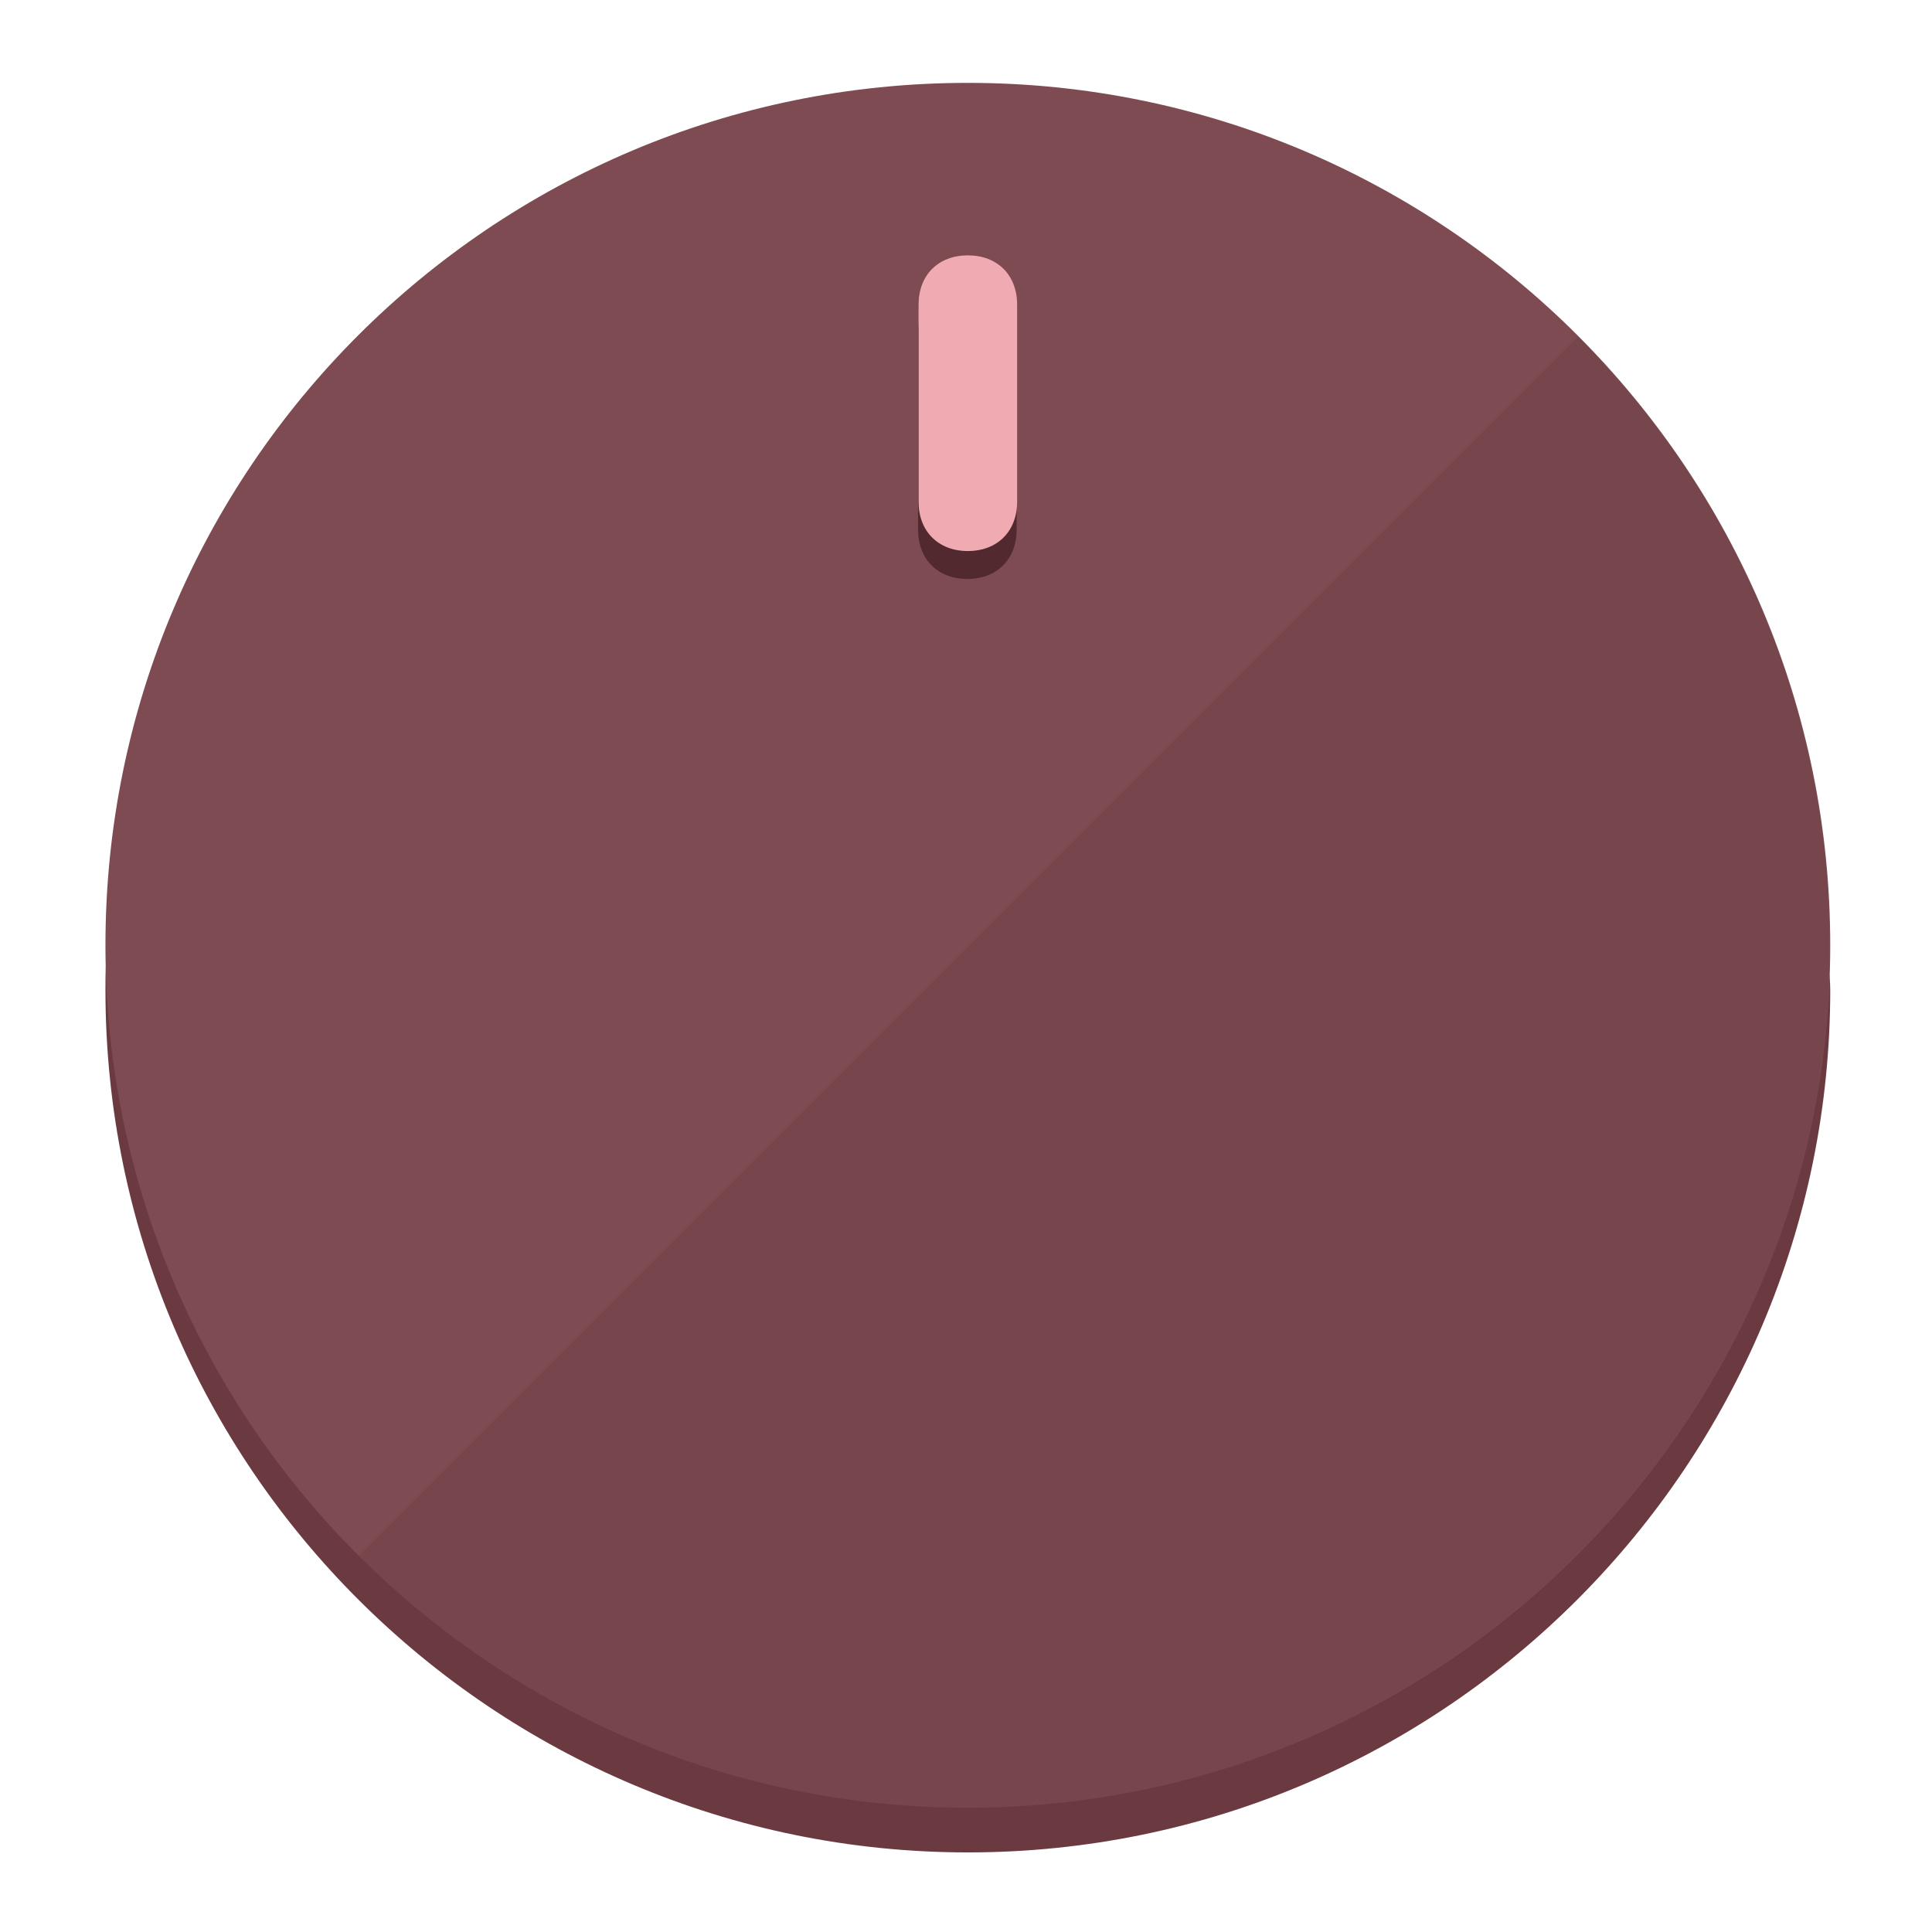
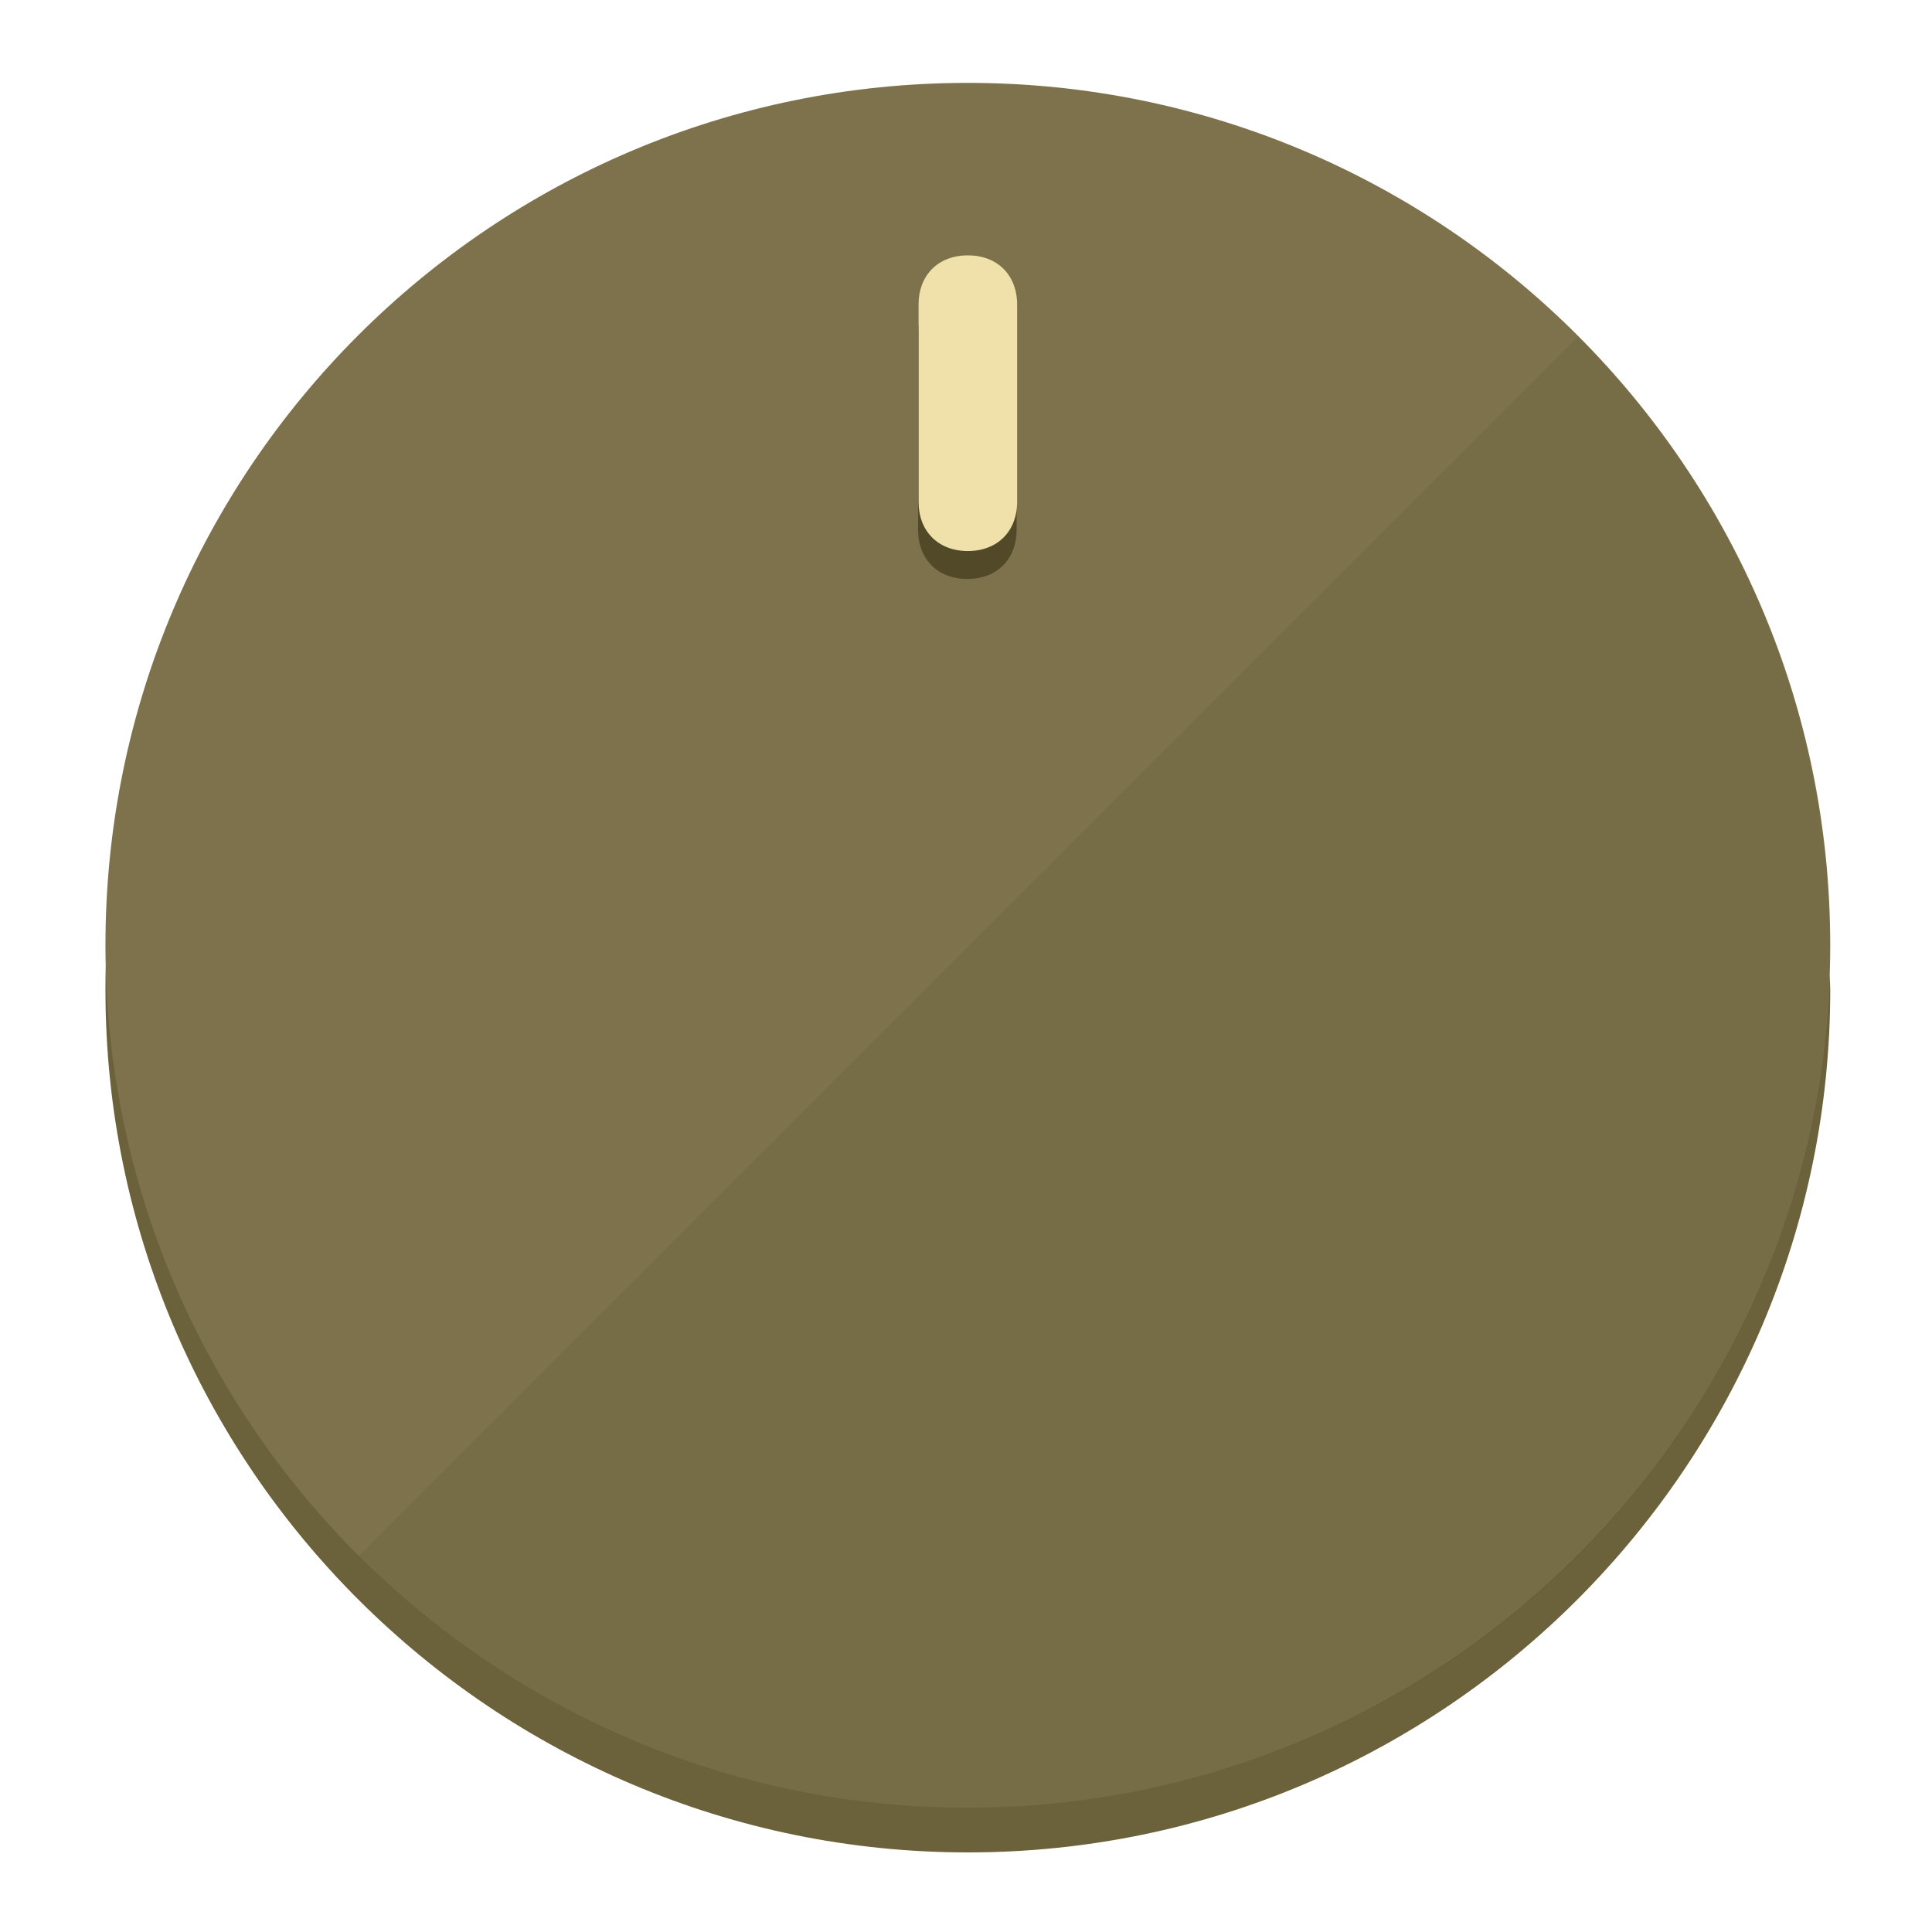
<svg xmlns="http://www.w3.org/2000/svg" height="120px" width="120px" version="1.1" id="Layer_1" viewBox="0 0 496.8 496.8" xml:space="preserve">
  <defs id="defs23" />
  <g id="g3158">
-     <path style="display:inline;fill:#6B3A40;fill-opacity:1;stroke-width:1.584" d="m 248.875,445.92 c 116.582,0 212.89,-91.238 220.493,-205.286 0,5.069 1.267,8.87 1.267,13.939 0,121.651 -98.842,221.76 -221.76,221.76 -121.651,0 -221.76,-98.842 -221.76,-221.76 0,-5.069 0,-8.87 1.267,-13.939 7.603,114.048 103.91,205.286 220.493,205.286 z" id="path8" />
-     <circle style="display:inline;fill:#7D4B51;fill-opacity:1;stroke-width:1.584" cx="248.875" cy="243.071" r="221.76" id="circle12" />
-     <path style="display:inline;fill:#52292E;fill-opacity:0.154;stroke-width:1.587" d="m 405.744,86.606 c 86.308,86.308 86.308,227.193 0,313.5 -86.308,86.308 -227.193,86.308 -313.5,0" id="path14" />
+     <path style="display:inline;fill:#6B613A;fill-opacity:1;stroke-width:1.584" d="m 248.875,445.92 c 116.582,0 212.89,-91.238 220.493,-205.286 0,5.069 1.267,8.87 1.267,13.939 0,121.651 -98.842,221.76 -221.76,221.76 -121.651,0 -221.76,-98.842 -221.76,-221.76 0,-5.069 0,-8.87 1.267,-13.939 7.603,114.048 103.91,205.286 220.493,205.286 z" id="path8" />
+     <circle style="display:inline;fill:#7D724B;fill-opacity:1;stroke-width:1.584" cx="248.875" cy="243.071" r="221.76" id="circle12" />
+     <path style="display:inline;fill:#524929;fill-opacity:0.154;stroke-width:1.587" d="m 405.744,86.606 c 86.308,86.308 86.308,227.193 0,313.5 -86.308,86.308 -227.193,86.308 -313.5,0" id="path14" />
  </g>
  <g id="g3198">
    <circle style="display:none;fill:#000000;fill-opacity:0;stroke-width:1.584" cx="248.467" cy="243.582" r="221.76" id="circle12-3" />
-     <path style="display:inline;fill:#52292E;fill-opacity:1;stroke-width:1.584" d="m 261.42,136.204 c 0,7.603 -5.069,12.672 -12.672,12.672 v 0 c -7.603,0 -12.672,-5.069 -12.672,-12.672 l -1e-5,-50.688 c 3e-5,-7.603 5.069,-12.672 12.672,-12.672 v 0 c 7.603,-1.4e-5 12.672,5.069 12.672,12.672 z" id="path3789" />
-     <path style="display:inline;fill:#F0AAB2;stroke-width:1.584" d="m 261.547,129.023 c -10e-6,7.603 -5.069,12.672 -12.672,12.672 v 0 c -7.603,1e-5 -12.672,-5.069 -12.672,-12.672 l 10e-6,-50.688 c -10e-6,-7.603 5.069,-12.672 12.672,-12.672 v 0 c 7.603,-3e-6 12.672,5.069 12.672,12.672 z" id="path915" />
+     <path style="display:inline;fill:#524929;fill-opacity:1;stroke-width:1.584" d="m 261.42,136.204 c 0,7.603 -5.069,12.672 -12.672,12.672 v 0 c -7.603,0 -12.672,-5.069 -12.672,-12.672 l -1e-5,-50.688 c 3e-5,-7.603 5.069,-12.672 12.672,-12.672 v 0 c 7.603,-1.4e-5 12.672,5.069 12.672,12.672 z" id="path3789" />
+     <path style="display:inline;fill:#F0E1AA;stroke-width:1.584" d="m 261.547,129.023 c -10e-6,7.603 -5.069,12.672 -12.672,12.672 v 0 c -7.603,1e-5 -12.672,-5.069 -12.672,-12.672 l 10e-6,-50.688 c -10e-6,-7.603 5.069,-12.672 12.672,-12.672 v 0 c 7.603,-3e-6 12.672,5.069 12.672,12.672 z" id="path915" />
  </g>
</svg>
